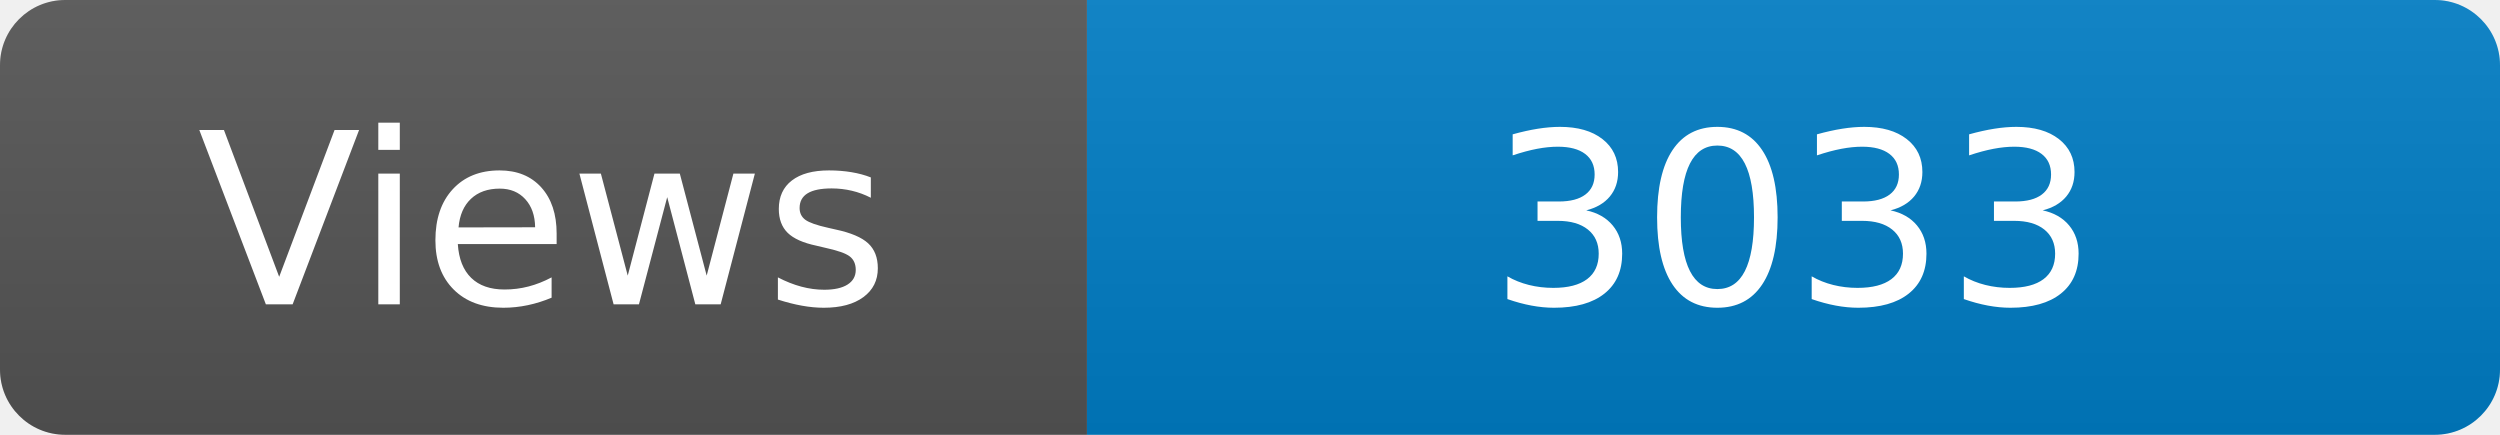
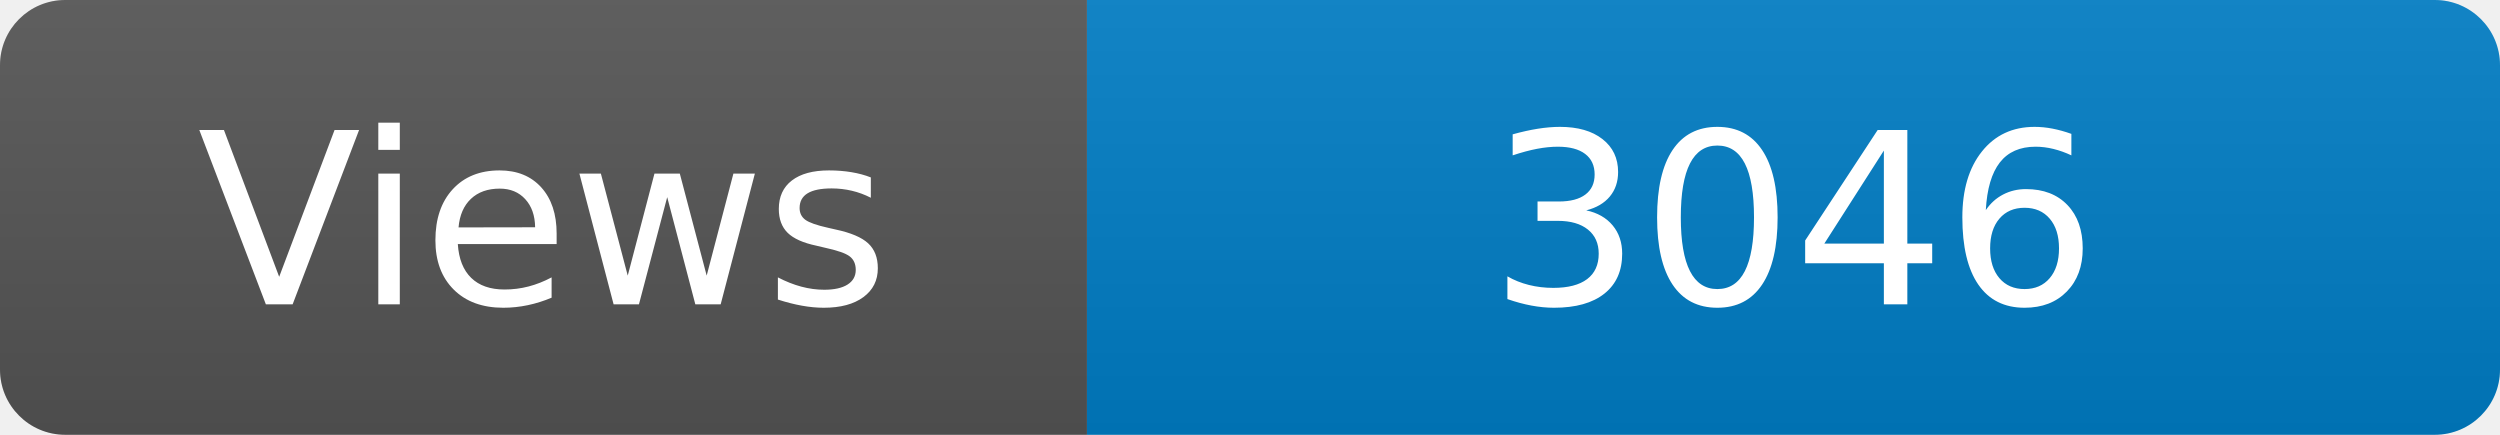
<svg xmlns="http://www.w3.org/2000/svg" width="115" height="20" role="img" aria-label="Maintained?: yes">
  <linearGradient id="s" x2="0" y2="100%">
    <stop offset="0" stop-color="#bbb" stop-opacity=".1" />
    <stop offset="1" stop-opacity=".1" />
  </linearGradient>
  <clipPath id="r">
    <rect width="115" height="20" rx="3" fill="#fff" />
  </clipPath>
  <g clip-path="url(#r)">
    <rect width="50" height="20" fill="#555" />
    <rect x="50" width="160" height="20" fill="#007ec6" />
    <rect width="115" height="20" fill="url(#s)" />
  </g>
  <g fill="#fff" text-anchor="middle" font-family="Verdana,Geneva,DejaVu Sans,sans-serif" font-size="110">
    <text x="250" y="140" transform="scale(.1)" fill="#fff">Views</text>
-     <text x="825" y="140" transform="scale(.1)" fill="#fff">3033</text>
+     <text x="825" y="140" transform="scale(.1)" fill="#fff">3046</text>
  </g>
</svg>
